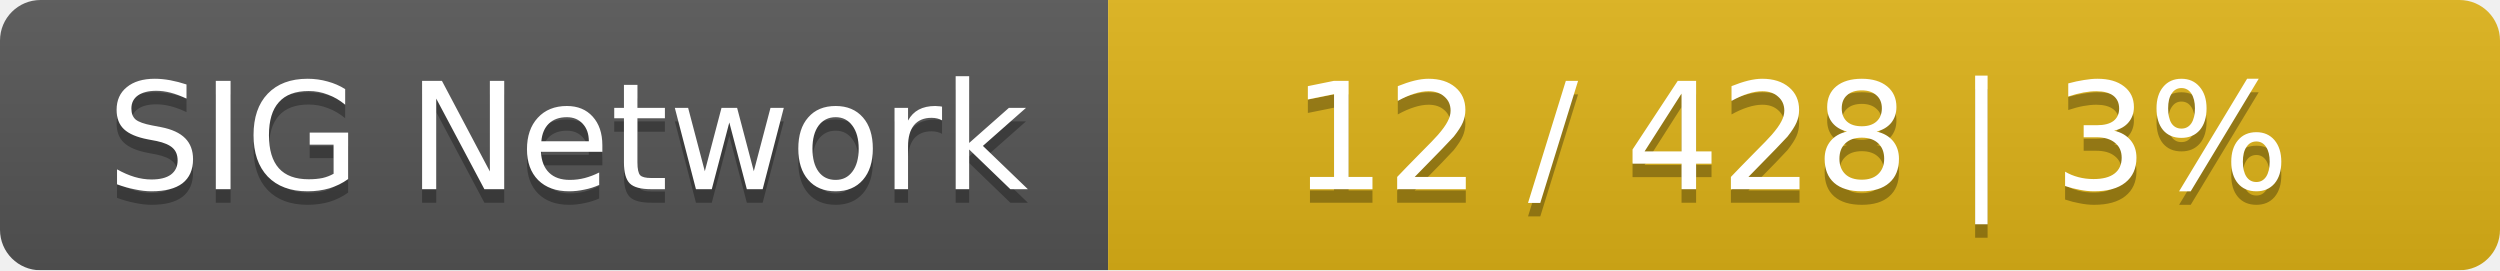
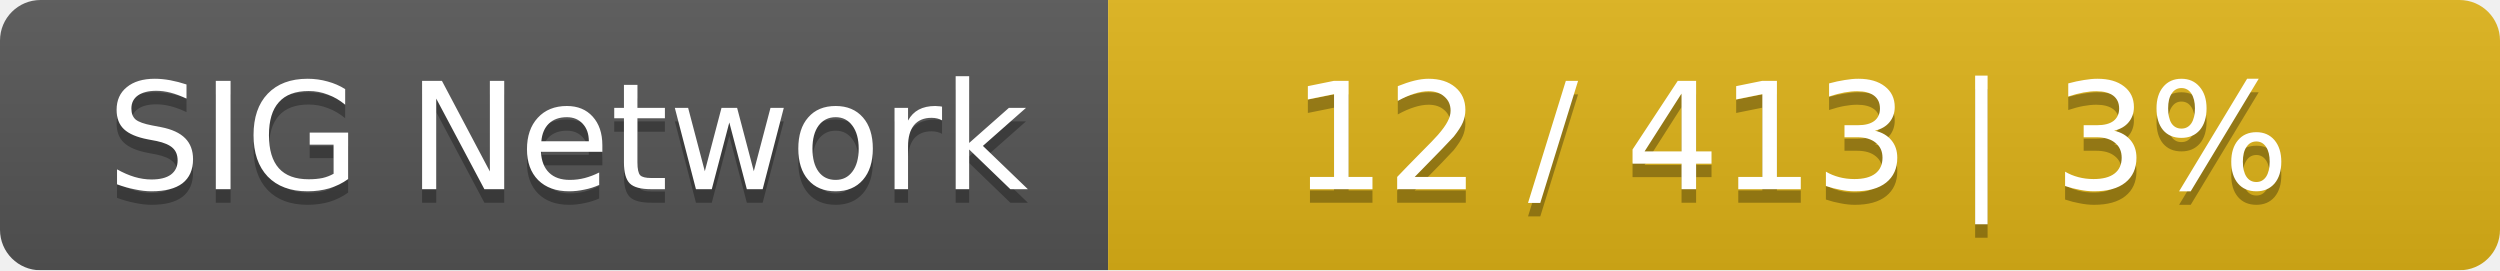
<svg xmlns="http://www.w3.org/2000/svg" width="185" height="20">
  <linearGradient id="smooth" x2="0" y2="100%">
    <stop offset="0" stop-color="#bbb" stop-opacity=".1" />
    <stop offset="1" stop-opacity=".1" />
  </linearGradient>
  <mask id="round">
    <rect width="185" height="20" rx="3" fill="#fff" />
  </mask>
  <g mask="url(#round)">
    <rect width="82" height="20" fill="#555" />
    <rect x="82" width="103" height="20" fill="#dfb317" />
    <rect width="185" height="20" fill="url(#smooth)" />
  </g>
  <g fill="#fff" text-anchor="middle" font-family="DejaVu Sans,Verdana,Geneva,sans-serif" font-size="11">
    <text x="42" y="15" fill="#010101" fill-opacity=".3">SIG Network</text>
    <text x="42" y="14">SIG Network</text>
-     <text x="132.5" y="15" fill="#010101" fill-opacity=".3">12 / 428    |    3%</text>
-     <text x="132.5" y="14">12 / 428    |    3%</text>
+     <text x="132.5" y="15" fill="#010101" fill-opacity=".3">12 / 413    |    3%</text>
+     <text x="132.5" y="14">12 / 413    |    3%</text>
  </g>
</svg>
